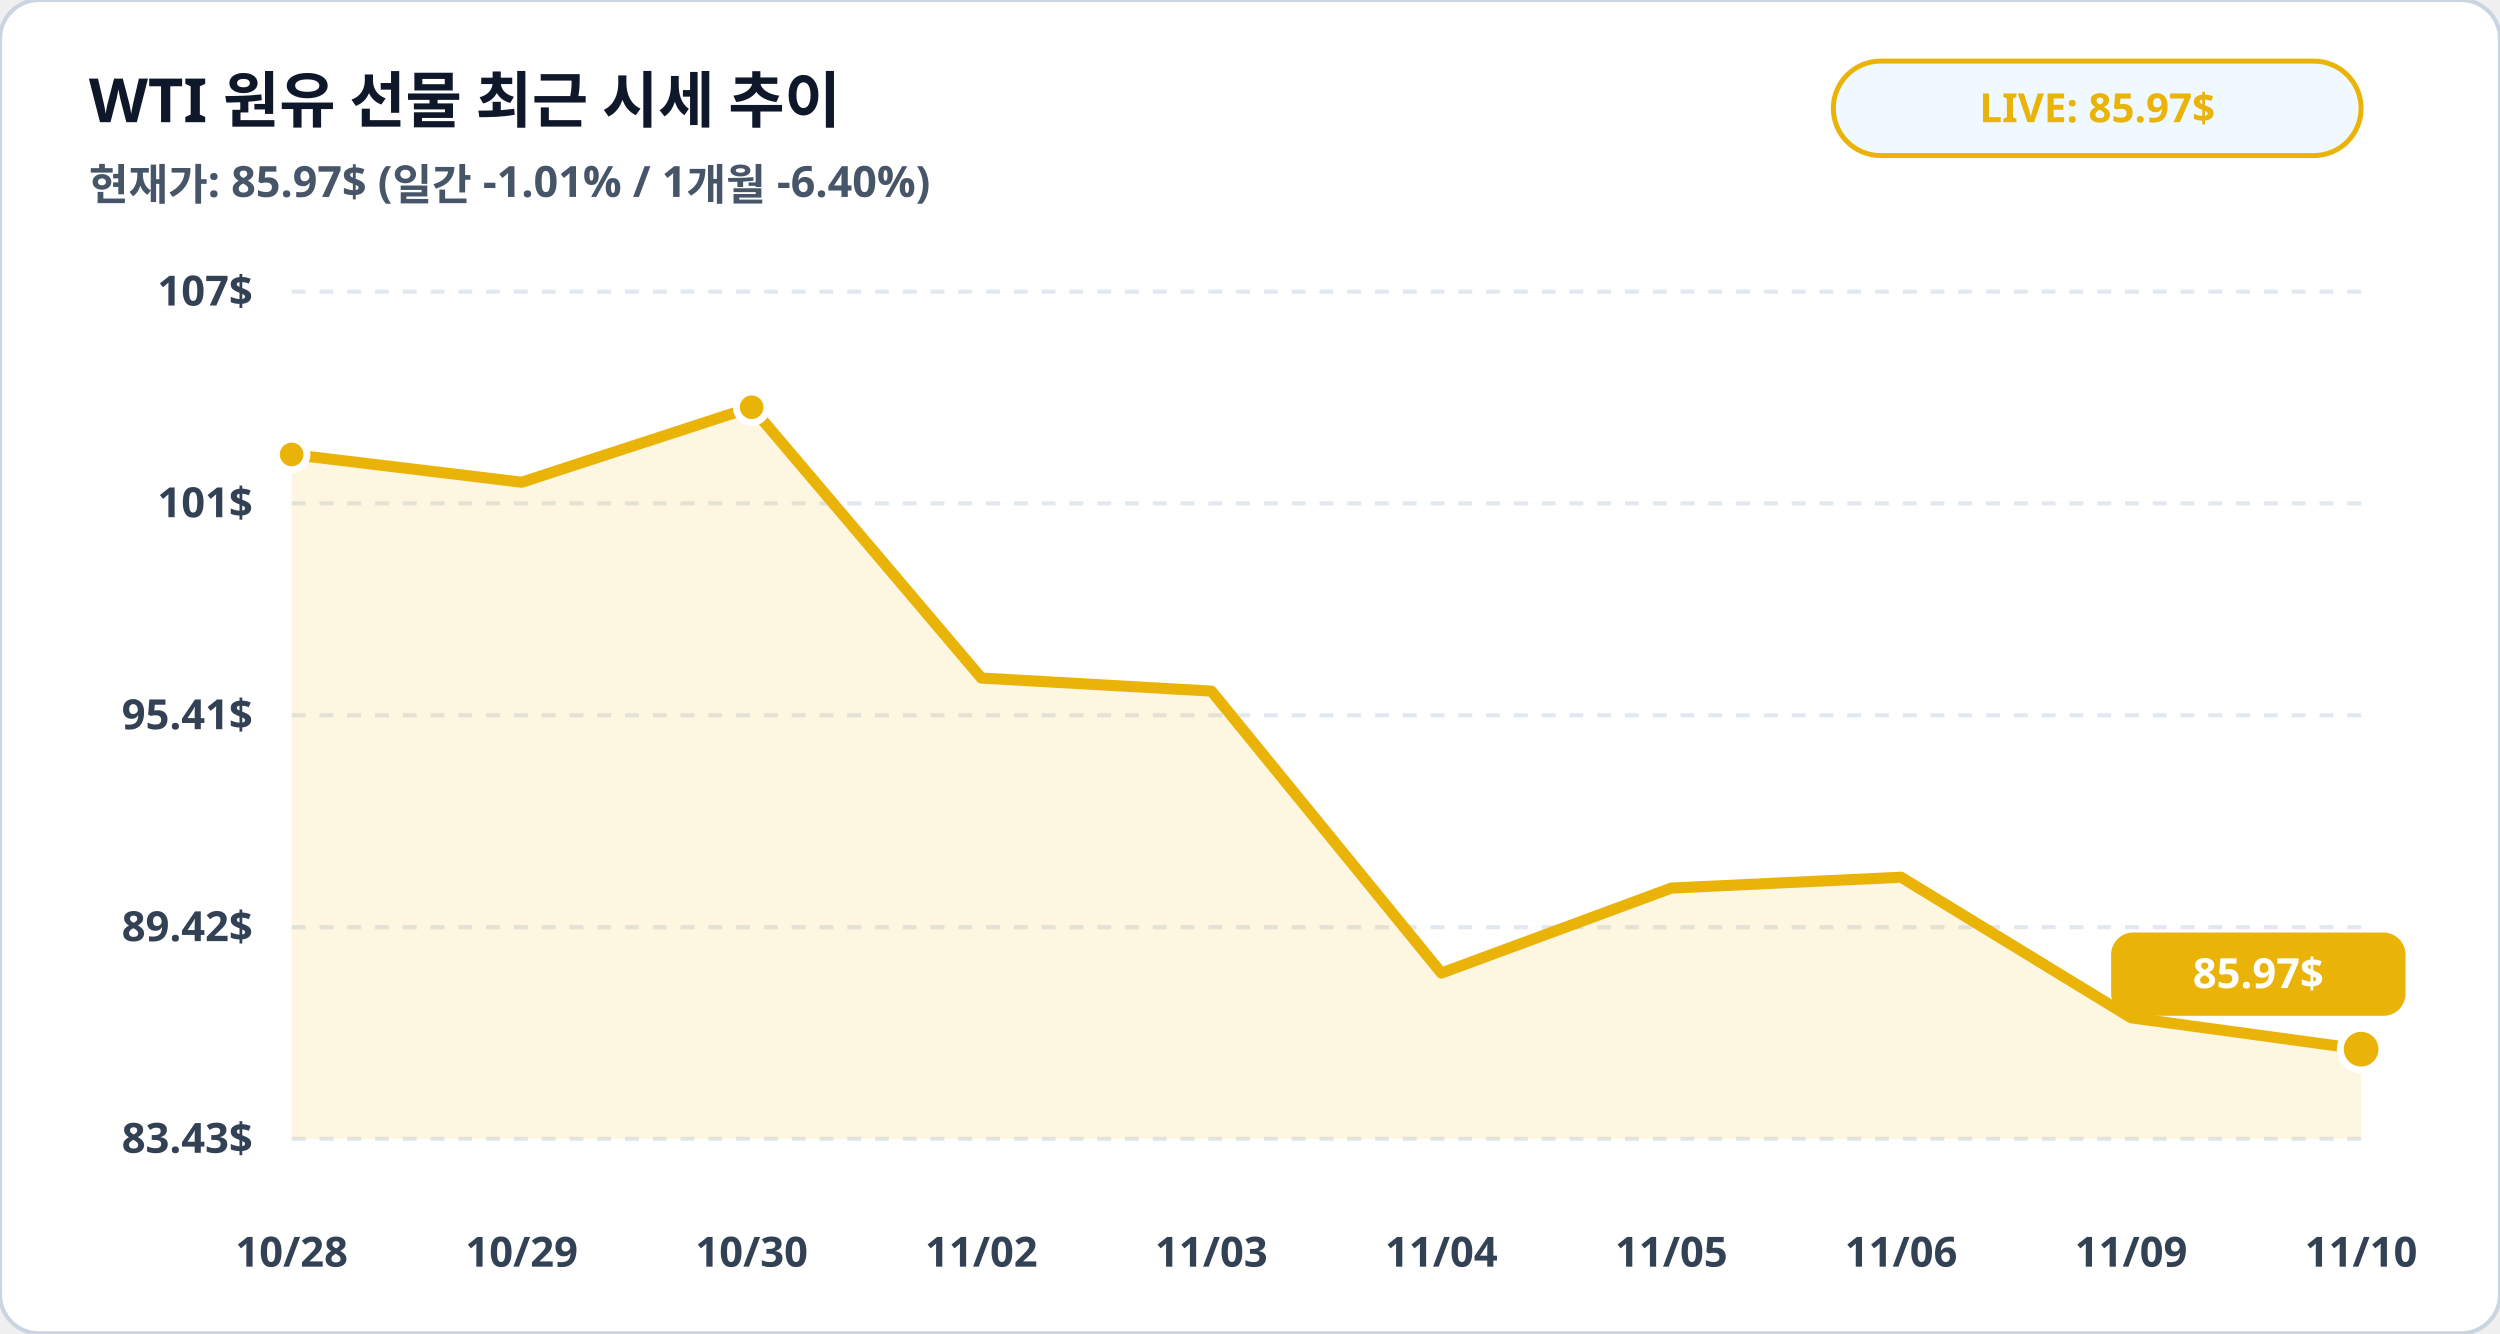
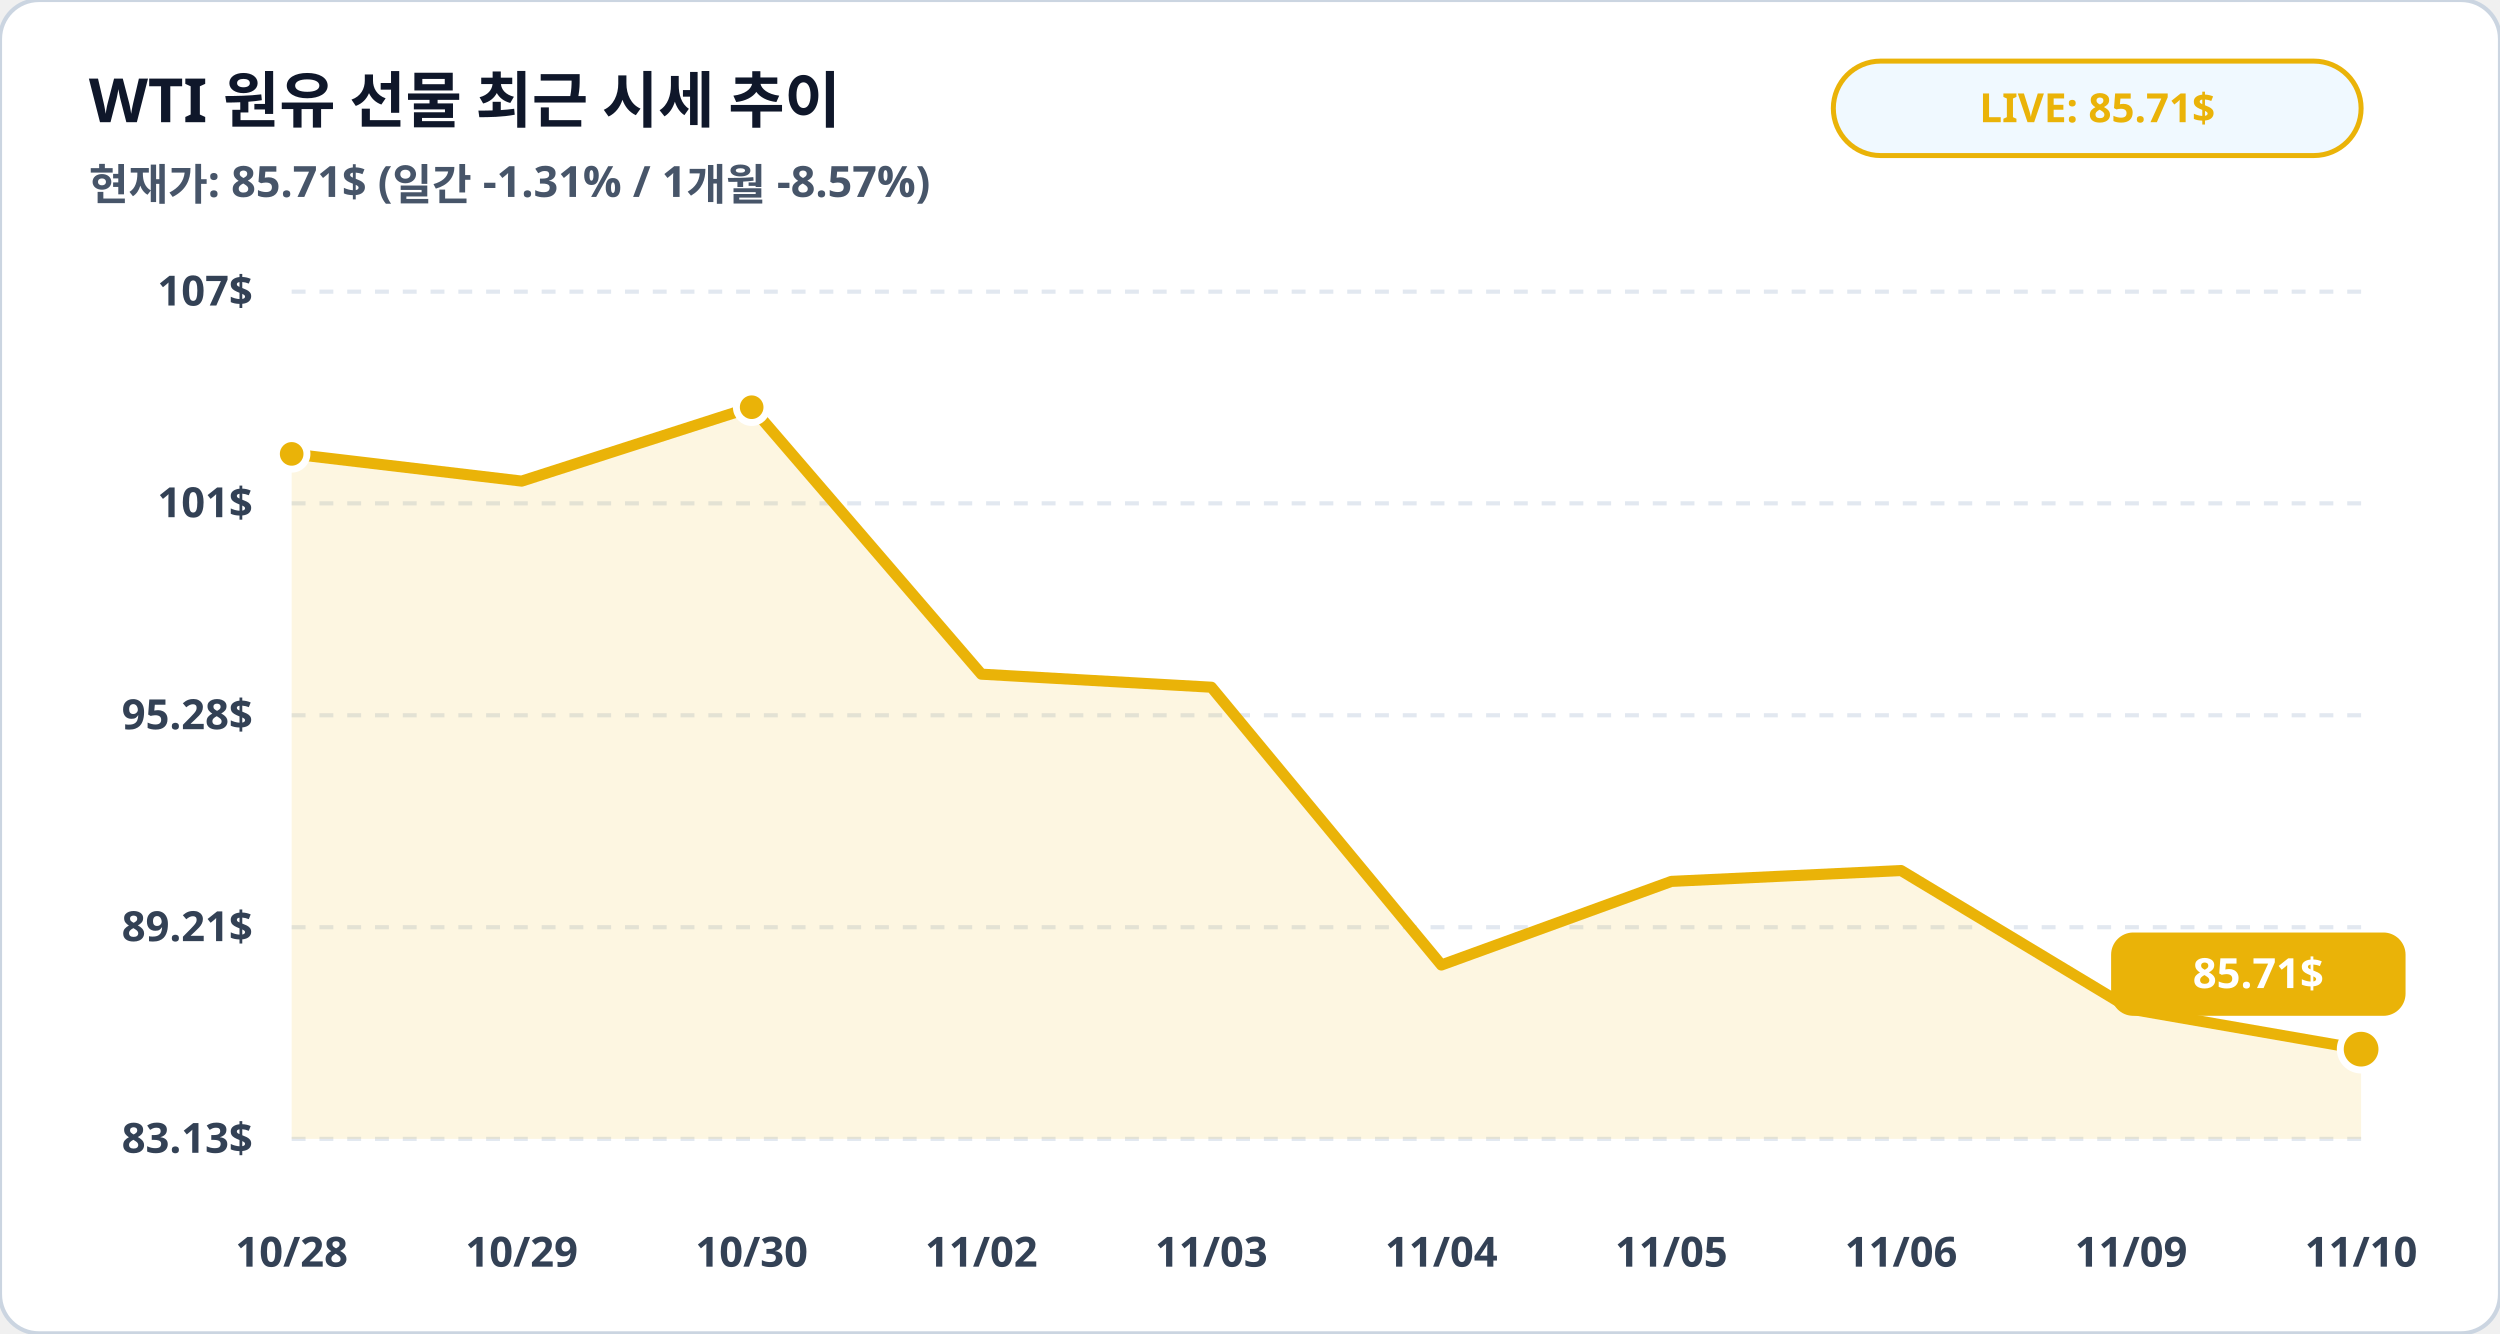
<svg xmlns="http://www.w3.org/2000/svg" viewBox="0 0 900 480" width="100%" height="100%">
  <rect width="900" height="480" rx="14" fill="#ffffff" stroke="#cbd5e1" stroke-width="1.5" />
  <text x="32" y="44" fill="#0f172a" font-family="Pretendard, sans-serif" font-size="22" font-weight="900">WTI 원유 선물 최근 시세 추이</text>
-   <text x="32" y="72" fill="#475569" font-family="Pretendard, sans-serif" font-size="15.5" font-weight="600">현재가: 85.97$ (일간 -1.01% / 1개월 -6.40%)</text>
+   <text x="32" y="72" fill="#475569" font-family="Pretendard, sans-serif" font-size="15.5" font-weight="600">현재가: 85.71$ (일간 -1.31% / 1개월 -8.57%)</text>
  <rect x="660" y="22" width="190" height="34" rx="17" fill="#f0f9ff" stroke="#eab308" stroke-width="1.8" />
-   <text x="755" y="44" fill="#eab308" font-family="Pretendard, sans-serif" font-size="14.5" font-weight="800" text-anchor="middle">LIVE: 85.97$</text>
+   <text x="755" y="44" fill="#eab308" font-family="Pretendard, sans-serif" font-size="14.5" font-weight="800" text-anchor="middle">LIVE: 85.71$</text>
  <line x1="105" y1="105.0" x2="850" y2="105.0" stroke="#e2e8f0" stroke-width="1.5" stroke-dasharray="5,5" />
  <text x="91" y="110.0" fill="#334155" font-family="Pretendard, sans-serif" font-size="15" font-weight="700" text-anchor="end">107$</text>
  <line x1="105" y1="181.2" x2="850" y2="181.2" stroke="#e2e8f0" stroke-width="1.5" stroke-dasharray="5,5" />
  <text x="91" y="186.2" fill="#334155" font-family="Pretendard, sans-serif" font-size="15" font-weight="700" text-anchor="end">101$</text>
  <line x1="105" y1="257.5" x2="850" y2="257.5" stroke="#e2e8f0" stroke-width="1.5" stroke-dasharray="5,5" />
-   <text x="91" y="262.5" fill="#334155" font-family="Pretendard, sans-serif" font-size="15" font-weight="700" text-anchor="end">95.41$</text>
+   <text x="91" y="262.5" fill="#334155" font-family="Pretendard, sans-serif" font-size="15" font-weight="700" text-anchor="end">95.28$</text>
  <line x1="105" y1="333.8" x2="850" y2="333.8" stroke="#e2e8f0" stroke-width="1.5" stroke-dasharray="5,5" />
-   <text x="91" y="338.8" fill="#334155" font-family="Pretendard, sans-serif" font-size="15" font-weight="700" text-anchor="end">89.42$</text>
+   <text x="91" y="338.8" fill="#334155" font-family="Pretendard, sans-serif" font-size="15" font-weight="700" text-anchor="end">89.21$</text>
  <line x1="105" y1="410.0" x2="850" y2="410.0" stroke="#e2e8f0" stroke-width="1.5" stroke-dasharray="5,5" />
-   <text x="91" y="415.0" fill="#334155" font-family="Pretendard, sans-serif" font-size="15" font-weight="700" text-anchor="end">83.43$</text>
-   <polygon points="105.0,410.0 105.0,163.6 187.8,173.6 270.6,146.6 353.3,244.1 436.1,248.8 518.9,350.3 601.7,319.7 684.4,315.8 767.2,366.4 850.0,377.7 850.0,410.0" fill="#eab308" fill-opacity="0.12" />
-   <polyline fill="none" stroke="#eab308" stroke-width="4" stroke-linecap="round" stroke-linejoin="round" points="105.0,163.6 187.8,173.6 270.6,146.6 353.3,244.1 436.1,248.8 518.9,350.3 601.7,319.7 684.4,315.8 767.2,366.4 850.0,377.7" />
-   <circle cx="105.0" cy="163.6" r="5.5" fill="#eab308" stroke="#ffffff" stroke-width="2.5" />
+   <text x="91" y="415.0" fill="#334155" font-family="Pretendard, sans-serif" font-size="15" font-weight="700" text-anchor="end">83.13$</text>
+   <polygon points="105.0,410.0 105.0,163.4 187.8,173.2 270.6,146.6 353.3,242.7 436.1,247.4 518.9,347.4 601.7,317.3 684.4,313.4 767.2,363.3 850.0,377.7 850.0,410.0" fill="#eab308" fill-opacity="0.12" />
+   <polyline fill="none" stroke="#eab308" stroke-width="4" stroke-linecap="round" stroke-linejoin="round" points="105.0,163.4 187.8,173.2 270.6,146.6 353.3,242.7 436.1,247.4 518.9,347.4 601.7,317.3 684.4,313.4 767.2,363.3 850.0,377.7" />
+   <circle cx="105.0" cy="163.4" r="5.5" fill="#eab308" stroke="#ffffff" stroke-width="2.5" />
  <circle cx="270.6" cy="146.6" r="5.5" fill="#eab308" stroke="#ffffff" stroke-width="2.5" />
  <circle cx="850.0" cy="377.7" r="7.5" fill="#eab308" stroke="#ffffff" stroke-width="2.5" />
  <rect x="760.0" y="335.7" width="106" height="30" rx="8" fill="#eab308" />
-   <text x="813.0" y="355.7" fill="#ffffff" font-family="Pretendard, sans-serif" font-size="15" font-weight="800" text-anchor="middle">85.97$</text>
+   <text x="813.0" y="355.7" fill="#ffffff" font-family="Pretendard, sans-serif" font-size="15" font-weight="800" text-anchor="middle">85.71$</text>
  <text x="105.0" y="456" fill="#334155" font-family="Pretendard, sans-serif" font-size="15" font-weight="700" text-anchor="middle">10/28</text>
  <text x="187.8" y="456" fill="#334155" font-family="Pretendard, sans-serif" font-size="15" font-weight="700" text-anchor="middle">10/29</text>
  <text x="270.6" y="456" fill="#334155" font-family="Pretendard, sans-serif" font-size="15" font-weight="700" text-anchor="middle">10/30</text>
  <text x="353.3" y="456" fill="#334155" font-family="Pretendard, sans-serif" font-size="15" font-weight="700" text-anchor="middle">11/02</text>
  <text x="436.1" y="456" fill="#334155" font-family="Pretendard, sans-serif" font-size="15" font-weight="700" text-anchor="middle">11/03</text>
  <text x="518.9" y="456" fill="#334155" font-family="Pretendard, sans-serif" font-size="15" font-weight="700" text-anchor="middle">11/04</text>
  <text x="601.7" y="456" fill="#334155" font-family="Pretendard, sans-serif" font-size="15" font-weight="700" text-anchor="middle">11/05</text>
  <text x="684.4" y="456" fill="#334155" font-family="Pretendard, sans-serif" font-size="15" font-weight="700" text-anchor="middle">11/06</text>
  <text x="767.2" y="456" fill="#334155" font-family="Pretendard, sans-serif" font-size="15" font-weight="700" text-anchor="middle">11/09</text>
  <text x="850.0" y="456" fill="#334155" font-family="Pretendard, sans-serif" font-size="15" font-weight="700" text-anchor="middle">11/10</text>
</svg>
